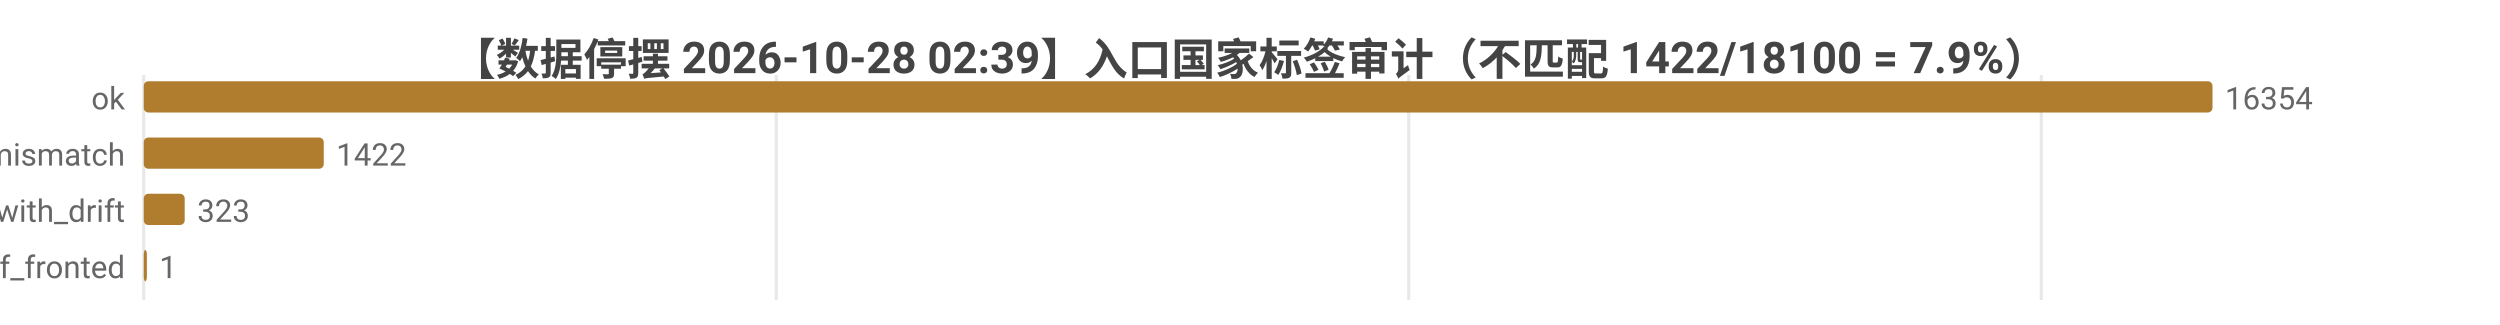
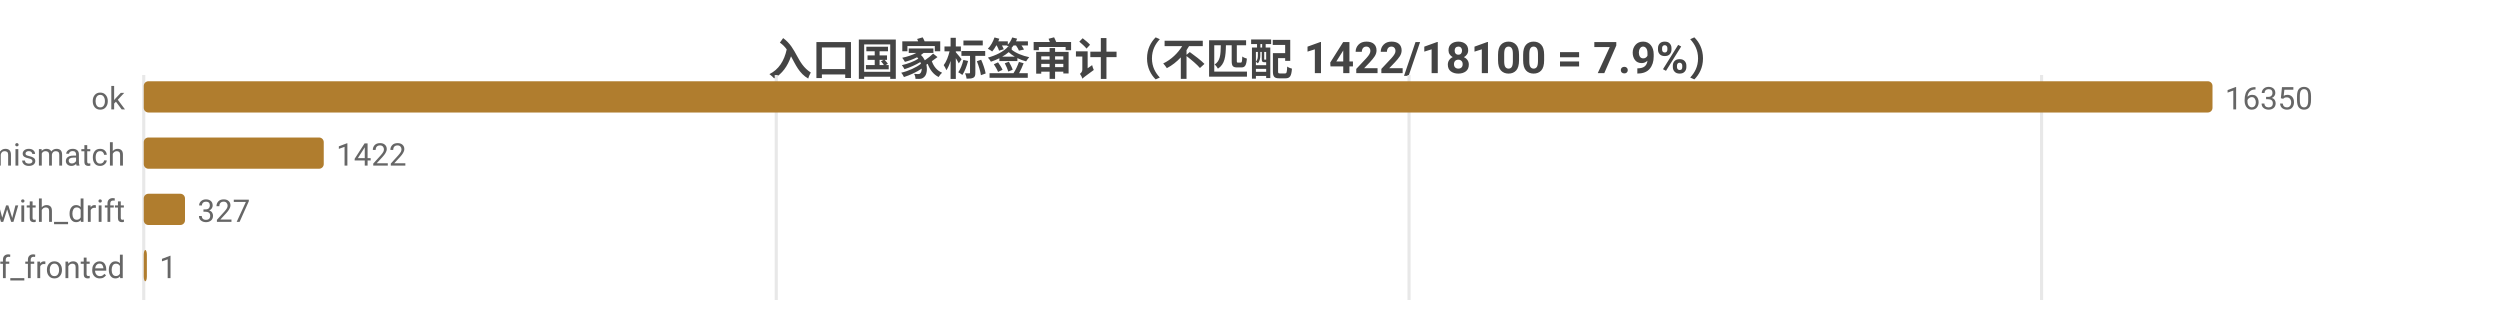
<svg xmlns="http://www.w3.org/2000/svg" width="800" height="104" viewBox="0 0 800 104">
  <rect width="800" height="104" fill="#ffffff" />
  <style>text{font-family:system-ui,-apple-system,'Segoe UI',Roboto,'PingFang SC','Microsoft YaHei','Noto Sans CJK SC',sans-serif}.g{stroke:#e8e8e8;stroke-width:1}.a{stroke:#999;stroke-width:1}.t{font-size:10px;fill:#666}.m{font-size:10px;text-anchor:middle;fill:#666}.e{font-size:10px;text-anchor:end;fill:#666}.l{font-size:11px;fill:#333}.tt{font-size:14px;font-weight:600;text-anchor:middle;fill:#444}.em{font-size:13px;text-anchor:middle;fill:#999}</style>
-   <text class="tt" x="400.0" y="24">【数据停摆 2026-10-28 02:39】入口国家标签审计（不匹配 1422/18100 = 7.9%）</text>
+   <text class="tt" x="400.0" y="24">入口国家标签审计（不匹配 1422/18100 = 7.9%）</text>
  <line class="g" x1="46" y1="24" x2="46" y2="96" />
  <line class="g" x1="248.4" y1="24" x2="248.4" y2="96" />
-   <line class="g" x1="450.8" y1="24" x2="450.8" y2="96" />
-   <line class="g" x1="653.2" y1="24" x2="653.2" y2="96" />
+   <line class="g" x1="450.9" y1="24" x2="450.9" y2="96" />
+   <line class="g" x1="653.3" y1="24" x2="653.3" y2="96" />
  <text class="e" x="40" y="35">ok</text>
  <rect x="46" y="26" width="662" height="10" fill="#b07d2e" rx="1.5" />
-   <text class="t" x="712" y="35">16354</text>
+   <text class="t" x="712" y="35">16350</text>
  <text class="e" x="40" y="53">tag_mismatch</text>
  <rect x="46" y="44" width="57.6" height="10" fill="#b07d2e" rx="1.5" />
  <text class="t" x="107.6" y="53">1422</text>
  <text class="e" x="40" y="71">ok_with_drift</text>
-   <rect x="46" y="62" width="13.1" height="10" fill="#b07d2e" rx="1.5" />
-   <text class="t" x="63.1" y="71">323</text>
+   <rect x="46" y="62" width="13.2" height="10" fill="#b07d2e" rx="1.5" />
+   <text class="t" x="63.2" y="71">327</text>
  <text class="e" x="40" y="89">cf_fronted</text>
  <rect x="46" y="80" width="1" height="10" fill="#b07d2e" rx="1.5" />
  <text class="t" x="51" y="89">1</text>
</svg>
